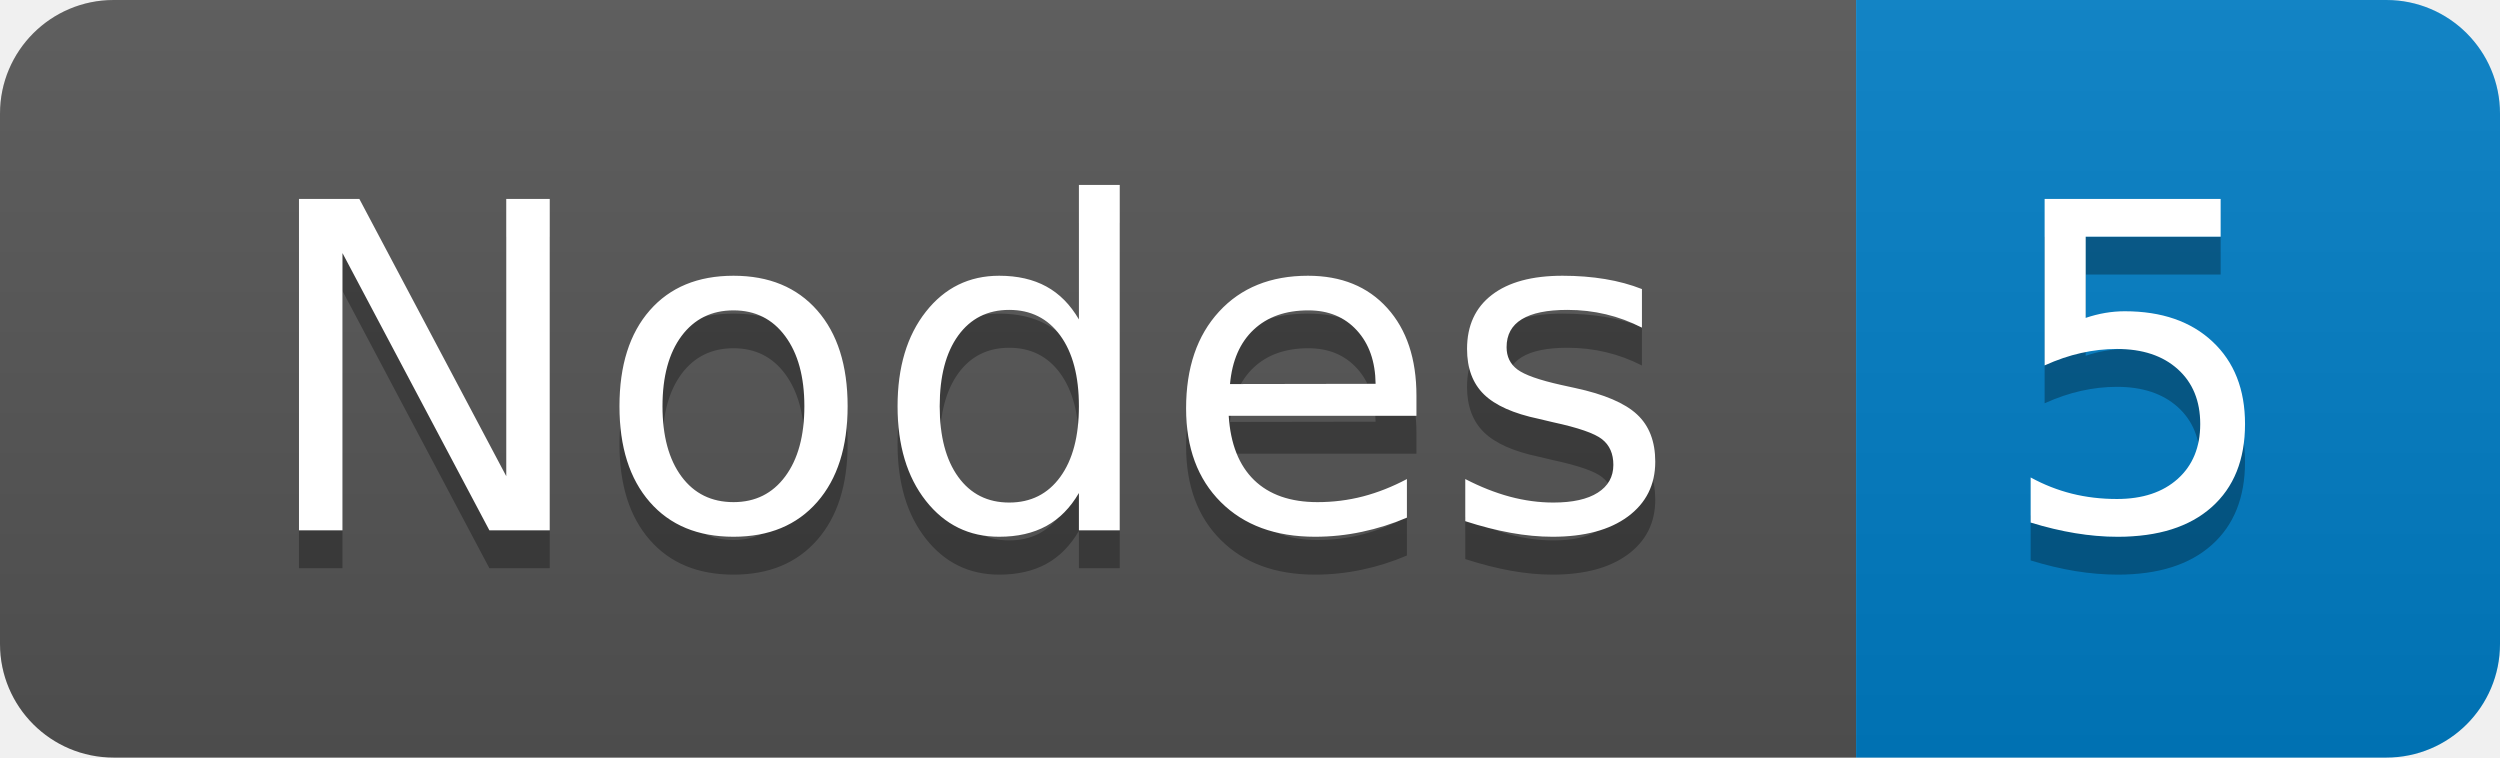
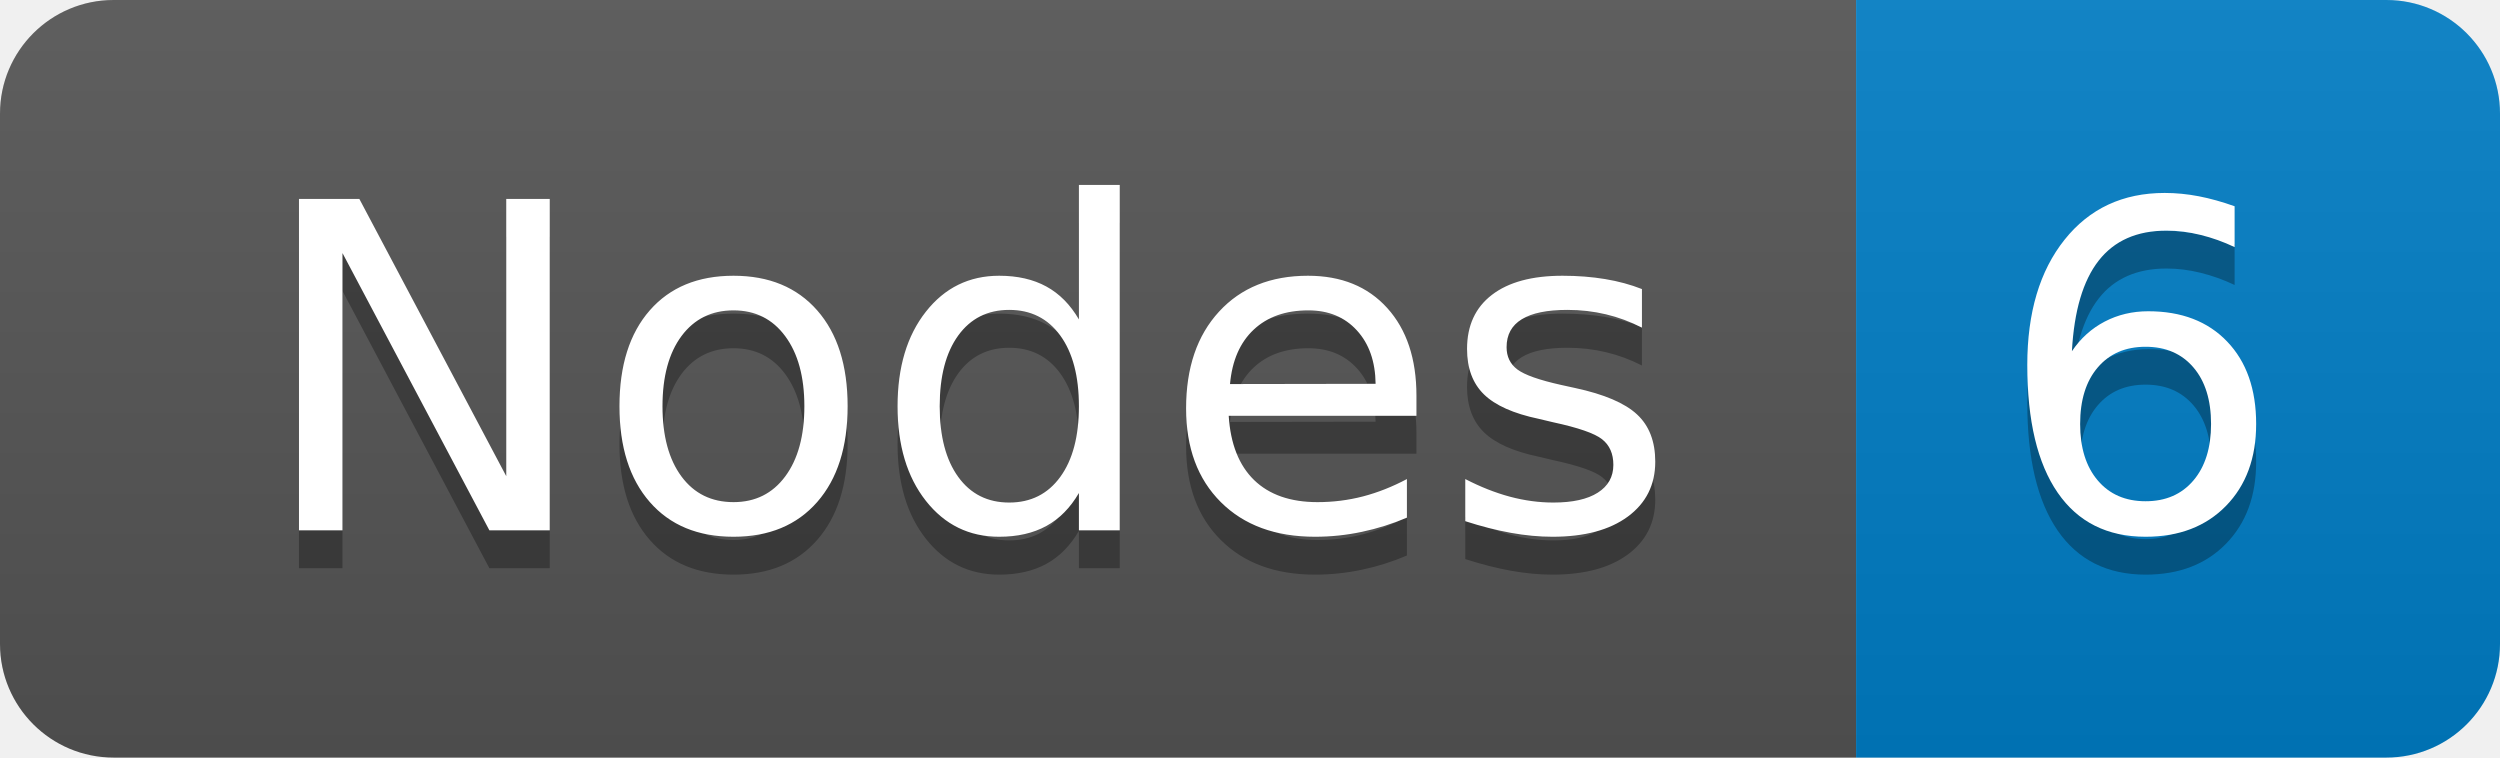
- <svg xmlns="http://www.w3.org/2000/svg" width="66" height="20" role="img" aria-label="Nodes: 5">
+ <svg xmlns="http://www.w3.org/2000/svg" width="66" height="20" role="img" aria-label="Nodes: 6">
  <linearGradient id="s" x2="0" y2="100%">
    <stop offset="0" stop-color="#bbb" stop-opacity=".1" />
    <stop offset="1" stop-opacity=".1" />
  </linearGradient>
  <clipPath id="r">
    <rect width="66" height="20" rx="3" fill="#fff" />
  </clipPath>
  <g clip-path="url(#r)">
    <rect width="49" height="20" fill="#555" />
    <rect x="49" width="17" height="20" fill="#007ec6" />
    <rect width="66" height="20" fill="url(#s)" />
  </g>
  <g fill="#fff" text-anchor="middle" font-family="Verdana,Geneva,DejaVu Sans,sans-serif" text-rendering="geometricPrecision" font-size="120">
    <text aria-hidden="true" x="255" y="150" fill="#010101" fill-opacity=".3" transform="scale(.1)" textLength="380">Nodes</text>
    <text x="255" y="140" transform="scale(.1)" fill="#fff" textLength="380">Nodes</text>
-     <text aria-hidden="true" x="565" y="150" fill="#010101" fill-opacity=".3" transform="scale(.1)" textLength="76">5</text>
-     <text x="565" y="140" transform="scale(.1)" fill="#fff" textLength="76">5</text>
+     <text aria-hidden="true" x="565" y="150" fill="#010101" fill-opacity=".3" transform="scale(.1)" textLength="76">6</text>
+     <text x="565" y="140" transform="scale(.1)" fill="#fff" textLength="76">6</text>
  </g>
</svg>
